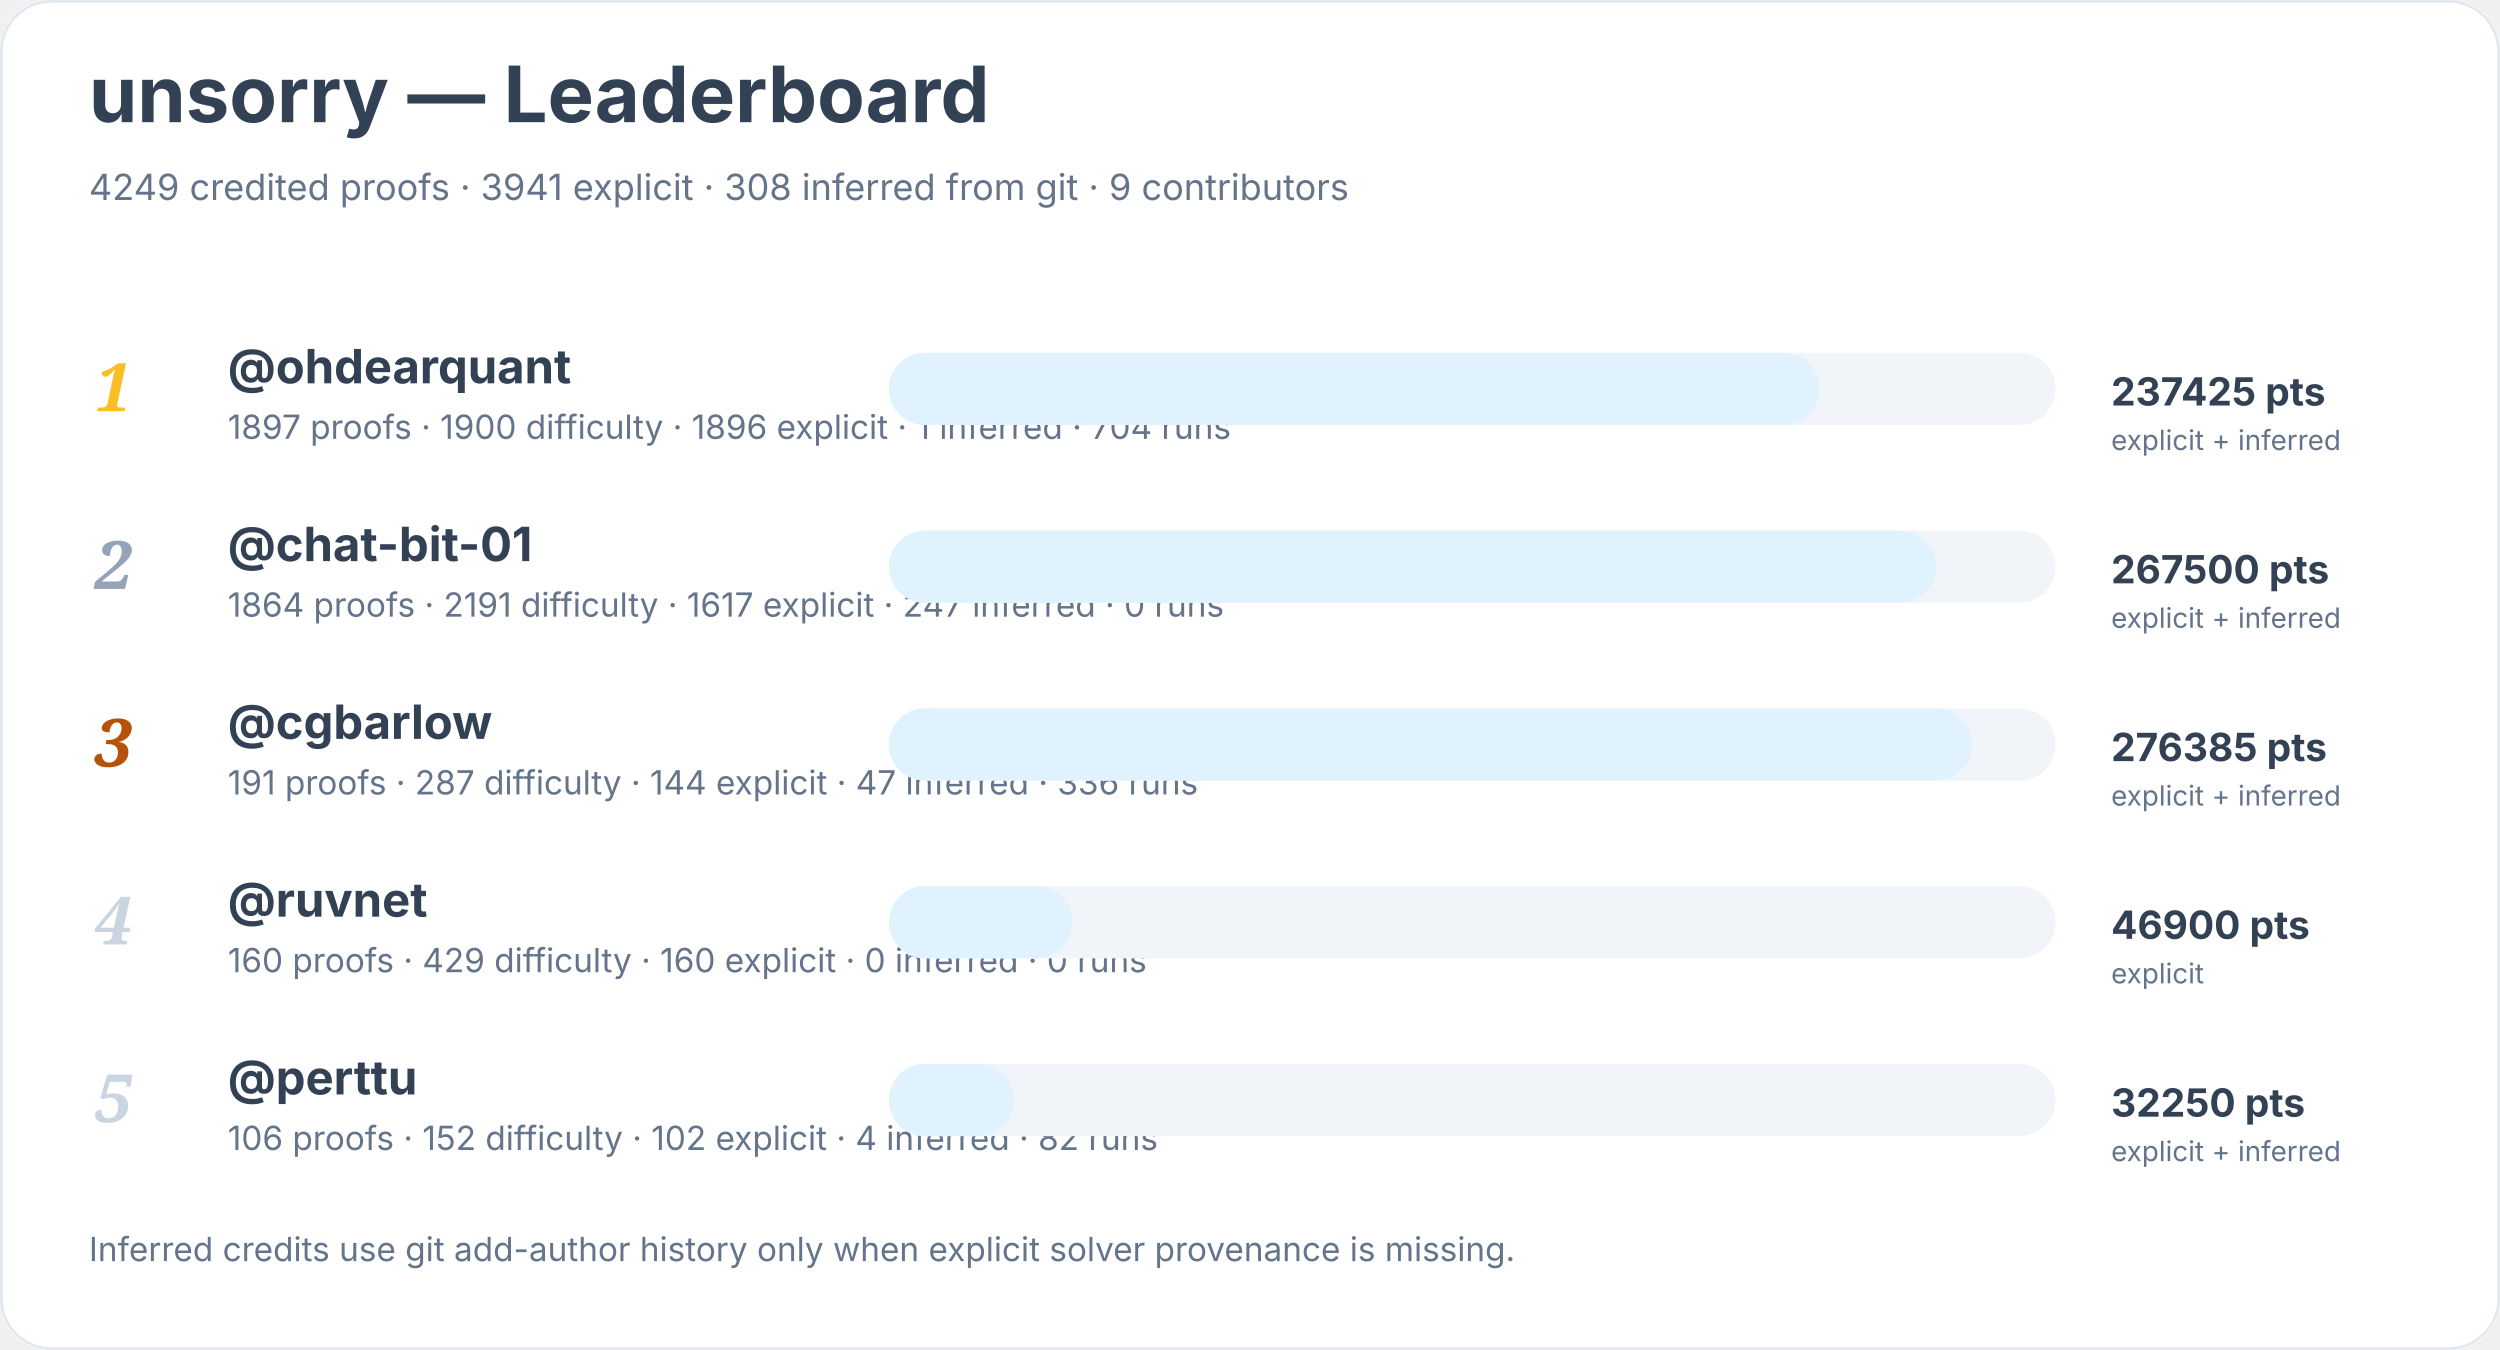
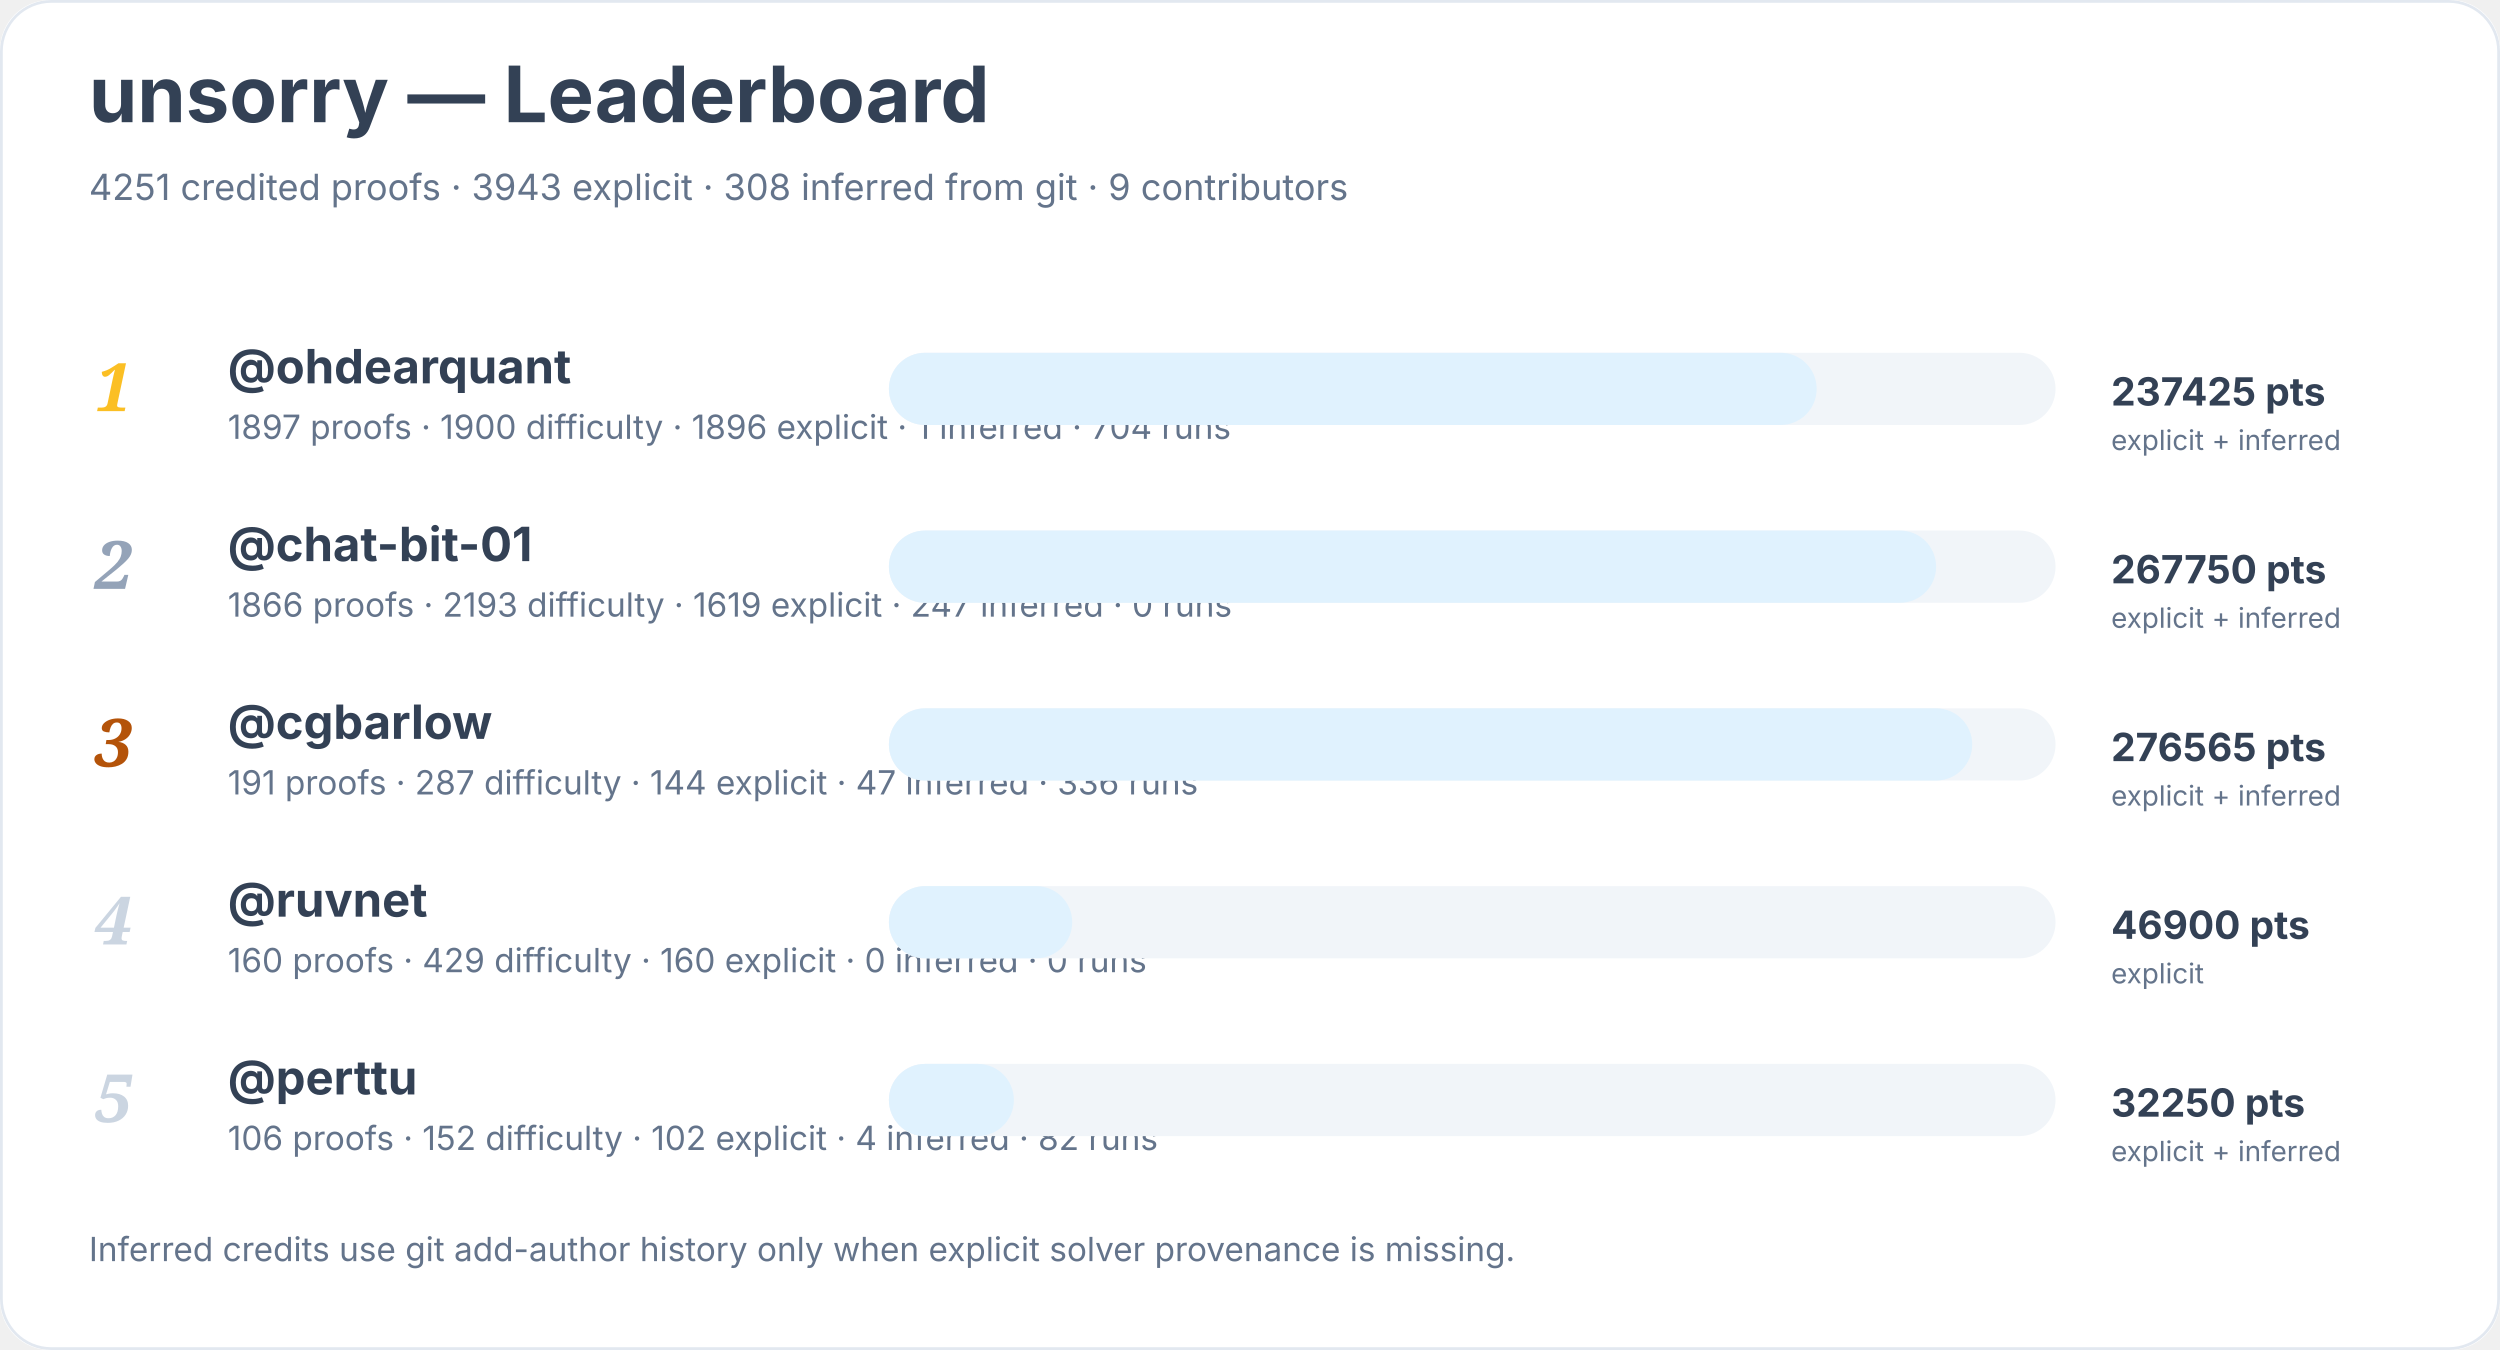
<svg xmlns="http://www.w3.org/2000/svg" width="900" height="486" viewBox="0 0 900 486" role="img" aria-labelledby="title desc">
  <rect width="900" height="100%" rx="18" fill="#ffffff" />
  <rect x="0.5" y="0.5" width="899" height="485" rx="18" fill="none" stroke="#e2e8f0" />
  <text x="32" y="44" font-family="Inter, system-ui, sans-serif" font-size="28" font-weight="700" fill="#334155">unsorry — Leaderboard</text>
-   <text x="32" y="72" font-family="Inter, system-ui, sans-serif" font-size="13" fill="#64748b">4249 credited proofs · 3941 explicit · 308 inferred from git · 9 contributors</text>
+   <text x="32" y="72" font-family="Inter, system-ui, sans-serif" font-size="13" fill="#64748b">4251 credited proofs · 3943 explicit · 308 inferred from git · 9 contributors</text>
  <text x="34" y="148" font-family="Georgia, serif" font-size="24" font-style="italic" font-weight="700" fill="#fbbf24">1</text>
  <a href="https://github.com/ohdearquant">
    <text x="82" y="138" font-family="Inter, system-ui, sans-serif" font-size="17" font-weight="650" fill="#334155">@ohdearquant</text>
  </a>
  <text x="82" y="158" font-family="Inter, system-ui, sans-serif" font-size="12" fill="#64748b">1897 proofs · 1900 difficulty · 1896 explicit · 1 inferred · 704 runs</text>
  <rect x="320" y="127" width="420" height="26" rx="13" fill="#f1f5f9" />
-   <rect x="320" y="127" width="335" height="26" rx="13" fill="#e0f2fe" />
+   <rect x="320" y="127" width="334" height="26" rx="13" fill="#e0f2fe" />
  <text x="760" y="146" font-family="Inter, system-ui, sans-serif" font-size="14" font-weight="700" fill="#334155">237425 pts</text>
  <text x="760" y="162" font-family="Inter, system-ui, sans-serif" font-size="10" fill="#64748b">explicit + inferred</text>
  <text x="34" y="212" font-family="Georgia, serif" font-size="24" font-style="italic" font-weight="700" fill="#94a3b8">2</text>
  <a href="https://github.com/chat-bit-01">
    <text x="82" y="202" font-family="Inter, system-ui, sans-serif" font-size="17" font-weight="650" fill="#334155">@chat-bit-01</text>
  </a>
-   <text x="82" y="222" font-family="Inter, system-ui, sans-serif" font-size="12" fill="#64748b">1864 proofs · 2191 difficulty · 1617 explicit · 247 inferred · 0 runs</text>
+   <text x="82" y="222" font-family="Inter, system-ui, sans-serif" font-size="12" fill="#64748b">1866 proofs · 2193 difficulty · 1619 explicit · 247 inferred · 0 runs</text>
  <rect x="320" y="191" width="420" height="26" rx="13" fill="#f1f5f9" />
  <rect x="320" y="191" width="377" height="26" rx="13" fill="#e0f2fe" />
-   <text x="760" y="210" font-family="Inter, system-ui, sans-serif" font-size="14" font-weight="700" fill="#334155">267500 pts</text>
+   <text x="760" y="210" font-family="Inter, system-ui, sans-serif" font-size="14" font-weight="700" fill="#334155">267750 pts</text>
  <text x="760" y="226" font-family="Inter, system-ui, sans-serif" font-size="10" fill="#64748b">explicit + inferred</text>
  <text x="34" y="276" font-family="Georgia, serif" font-size="24" font-style="italic" font-weight="700" fill="#b45309">3</text>
  <a href="https://github.com/cgbarlow">
    <text x="82" y="266" font-family="Inter, system-ui, sans-serif" font-size="17" font-weight="650" fill="#334155">@cgbarlow</text>
  </a>
  <text x="82" y="286" font-family="Inter, system-ui, sans-serif" font-size="12" fill="#64748b">191 proofs · 287 difficulty · 144 explicit · 47 inferred · 336 runs</text>
  <rect x="320" y="255" width="420" height="26" rx="13" fill="#f1f5f9" />
  <rect x="320" y="255" width="390" height="26" rx="13" fill="#e0f2fe" />
-   <text x="760" y="274" font-family="Inter, system-ui, sans-serif" font-size="14" font-weight="700" fill="#334155">276385 pts</text>
+   <text x="760" y="274" font-family="Inter, system-ui, sans-serif" font-size="14" font-weight="700" fill="#334155">276565 pts</text>
  <text x="760" y="290" font-family="Inter, system-ui, sans-serif" font-size="10" fill="#64748b">explicit + inferred</text>
  <text x="34" y="340" font-family="Georgia, serif" font-size="24" font-style="italic" font-weight="700" fill="#cbd5e1">4</text>
  <a href="https://github.com/ruvnet">
    <text x="82" y="330" font-family="Inter, system-ui, sans-serif" font-size="17" font-weight="650" fill="#334155">@ruvnet</text>
  </a>
  <text x="82" y="350" font-family="Inter, system-ui, sans-serif" font-size="12" fill="#64748b">160 proofs · 429 difficulty · 160 explicit · 0 inferred · 0 runs</text>
  <rect x="320" y="319" width="420" height="26" rx="13" fill="#f1f5f9" />
  <rect x="320" y="319" width="66" height="26" rx="13" fill="#e0f2fe" />
  <text x="760" y="338" font-family="Inter, system-ui, sans-serif" font-size="14" font-weight="700" fill="#334155">46900 pts</text>
  <text x="760" y="354" font-family="Inter, system-ui, sans-serif" font-size="10" fill="#64748b">explicit</text>
  <text x="34" y="404" font-family="Georgia, serif" font-size="24" font-style="italic" font-weight="700" fill="#cbd5e1">5</text>
  <a href="https://github.com/perttu">
    <text x="82" y="394" font-family="Inter, system-ui, sans-serif" font-size="17" font-weight="650" fill="#334155">@perttu</text>
  </a>
  <text x="82" y="414" font-family="Inter, system-ui, sans-serif" font-size="12" fill="#64748b">106 proofs · 152 difficulty · 102 explicit · 4 inferred · 82 runs</text>
  <rect x="320" y="383" width="420" height="26" rx="13" fill="#f1f5f9" />
  <rect x="320" y="383" width="45" height="26" rx="13" fill="#e0f2fe" />
  <text x="760" y="402" font-family="Inter, system-ui, sans-serif" font-size="14" font-weight="700" fill="#334155">32250 pts</text>
  <text x="760" y="418" font-family="Inter, system-ui, sans-serif" font-size="10" fill="#64748b">explicit + inferred</text>
  <text x="32" y="454" font-family="Inter, system-ui, sans-serif" font-size="12" fill="#64748b">Inferred credits use git add-author history only when explicit solver provenance is missing.</text>
</svg>
